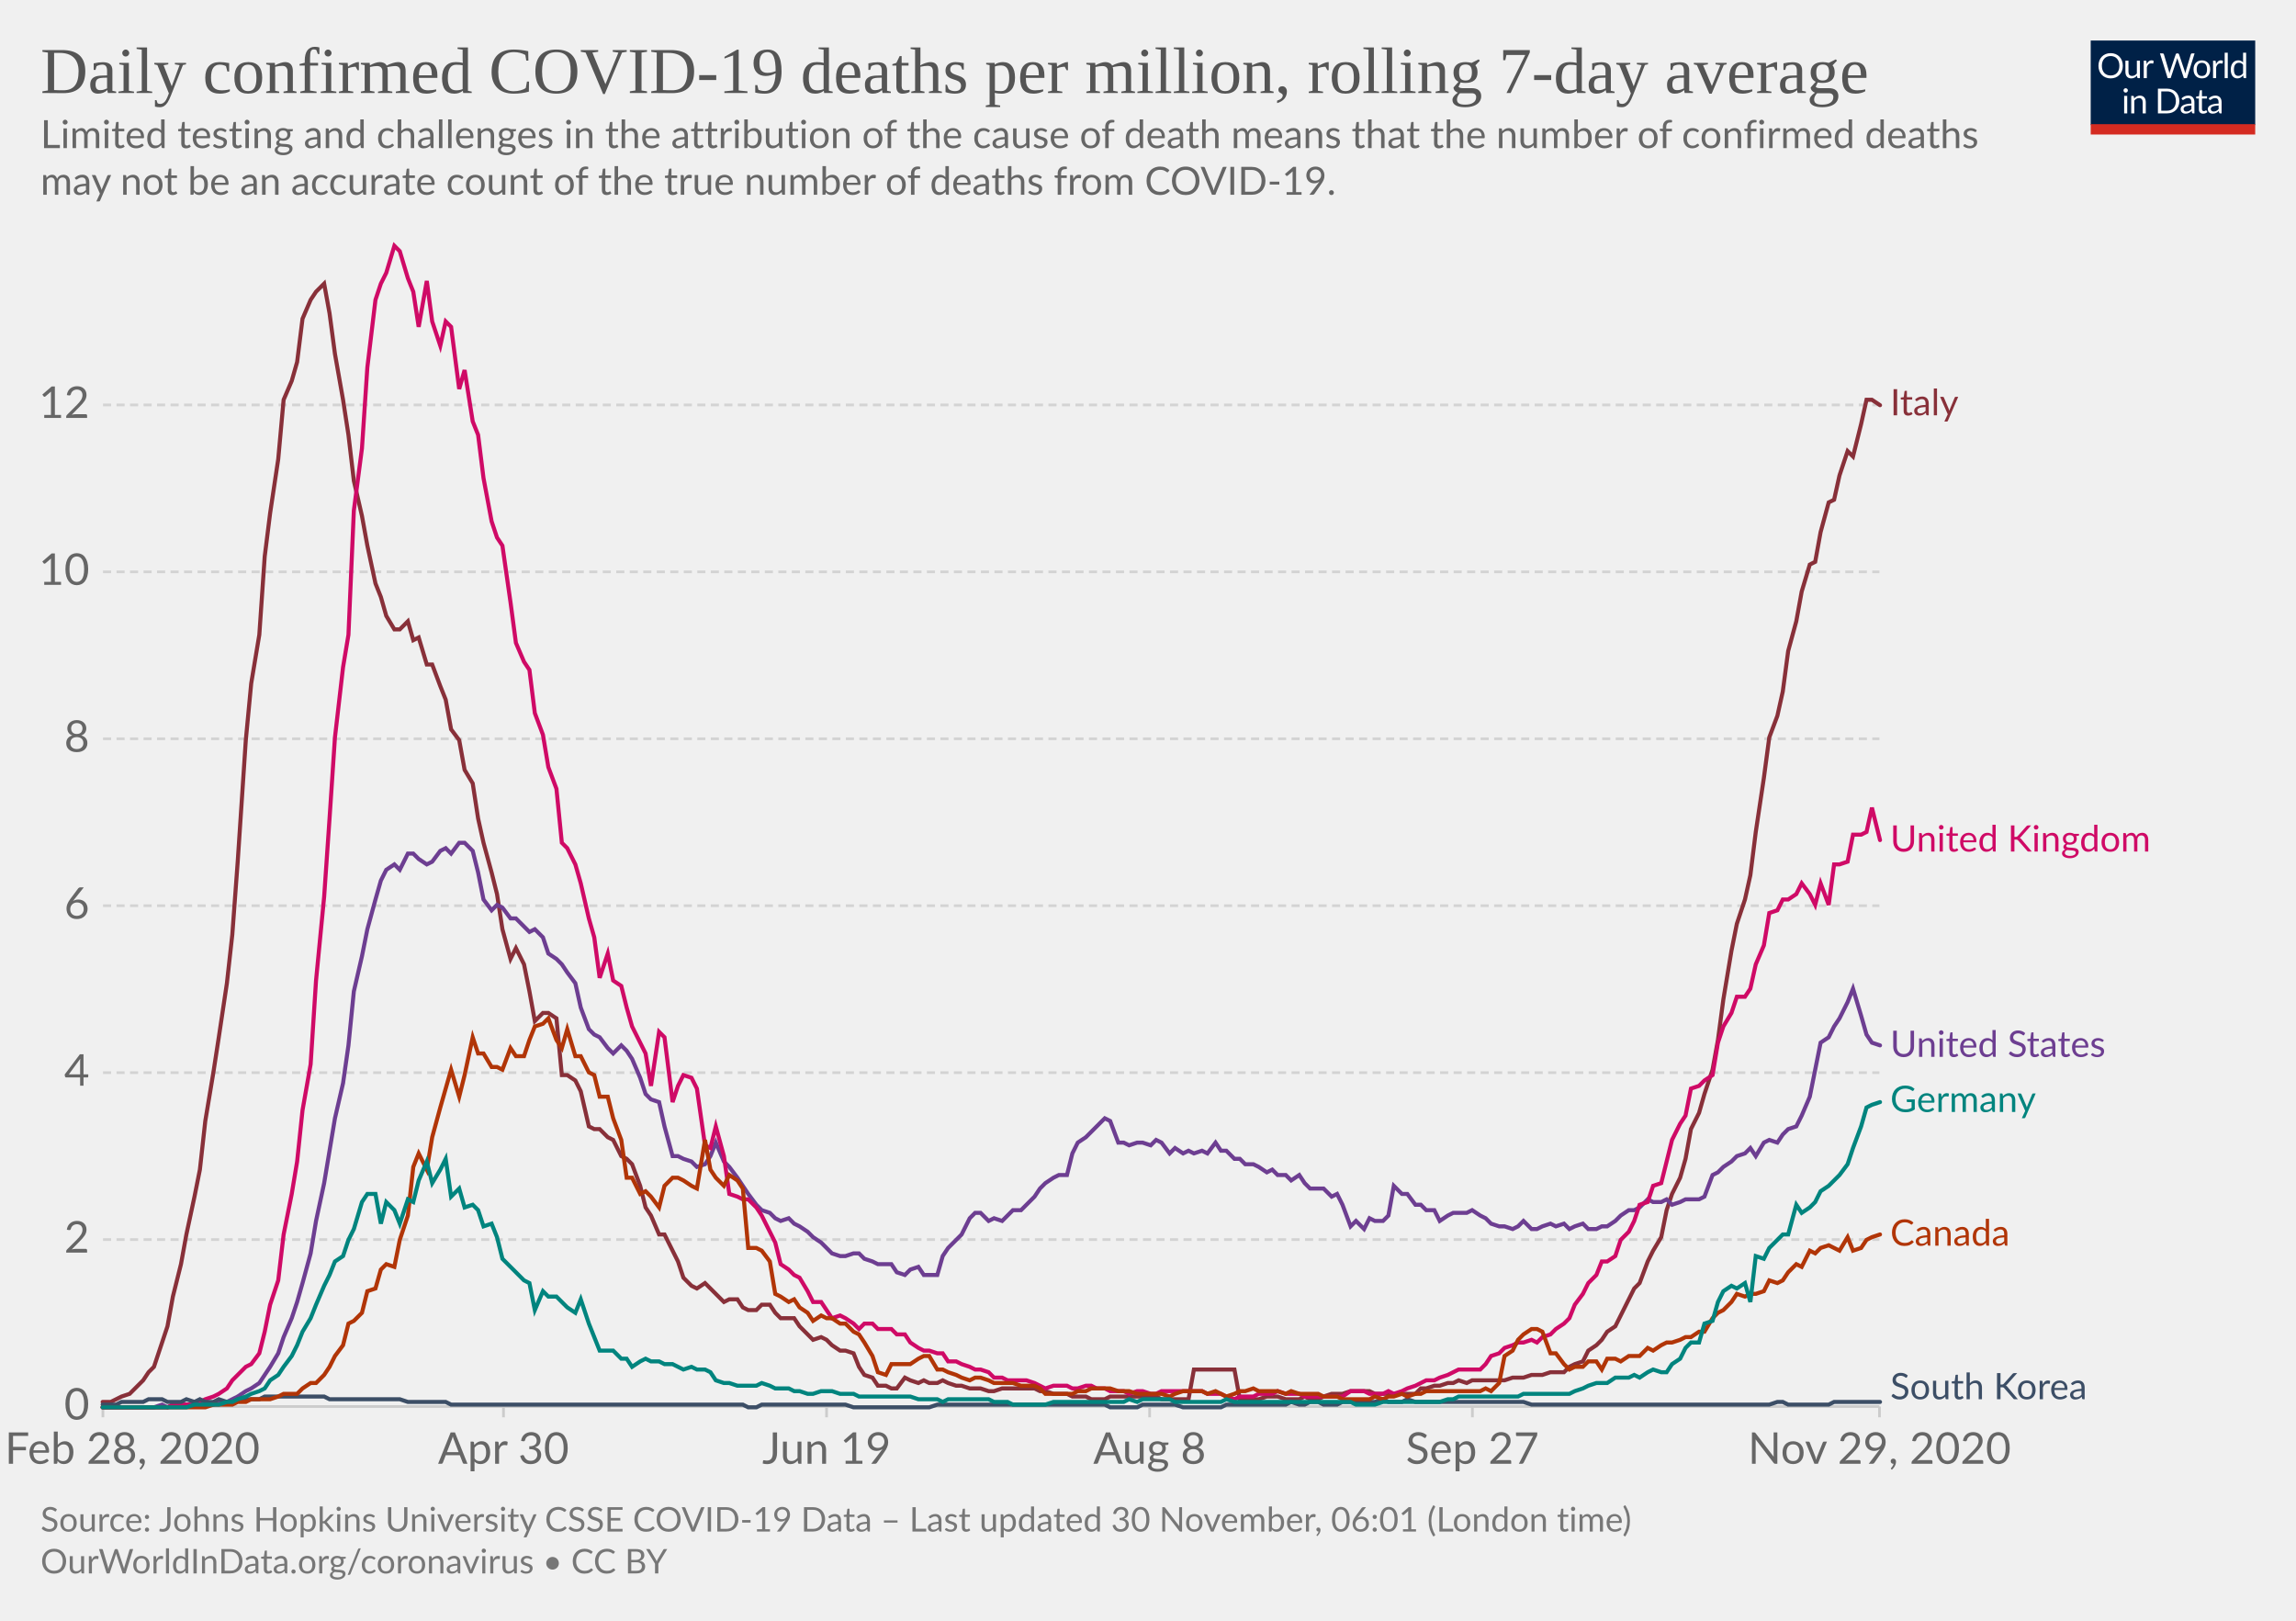
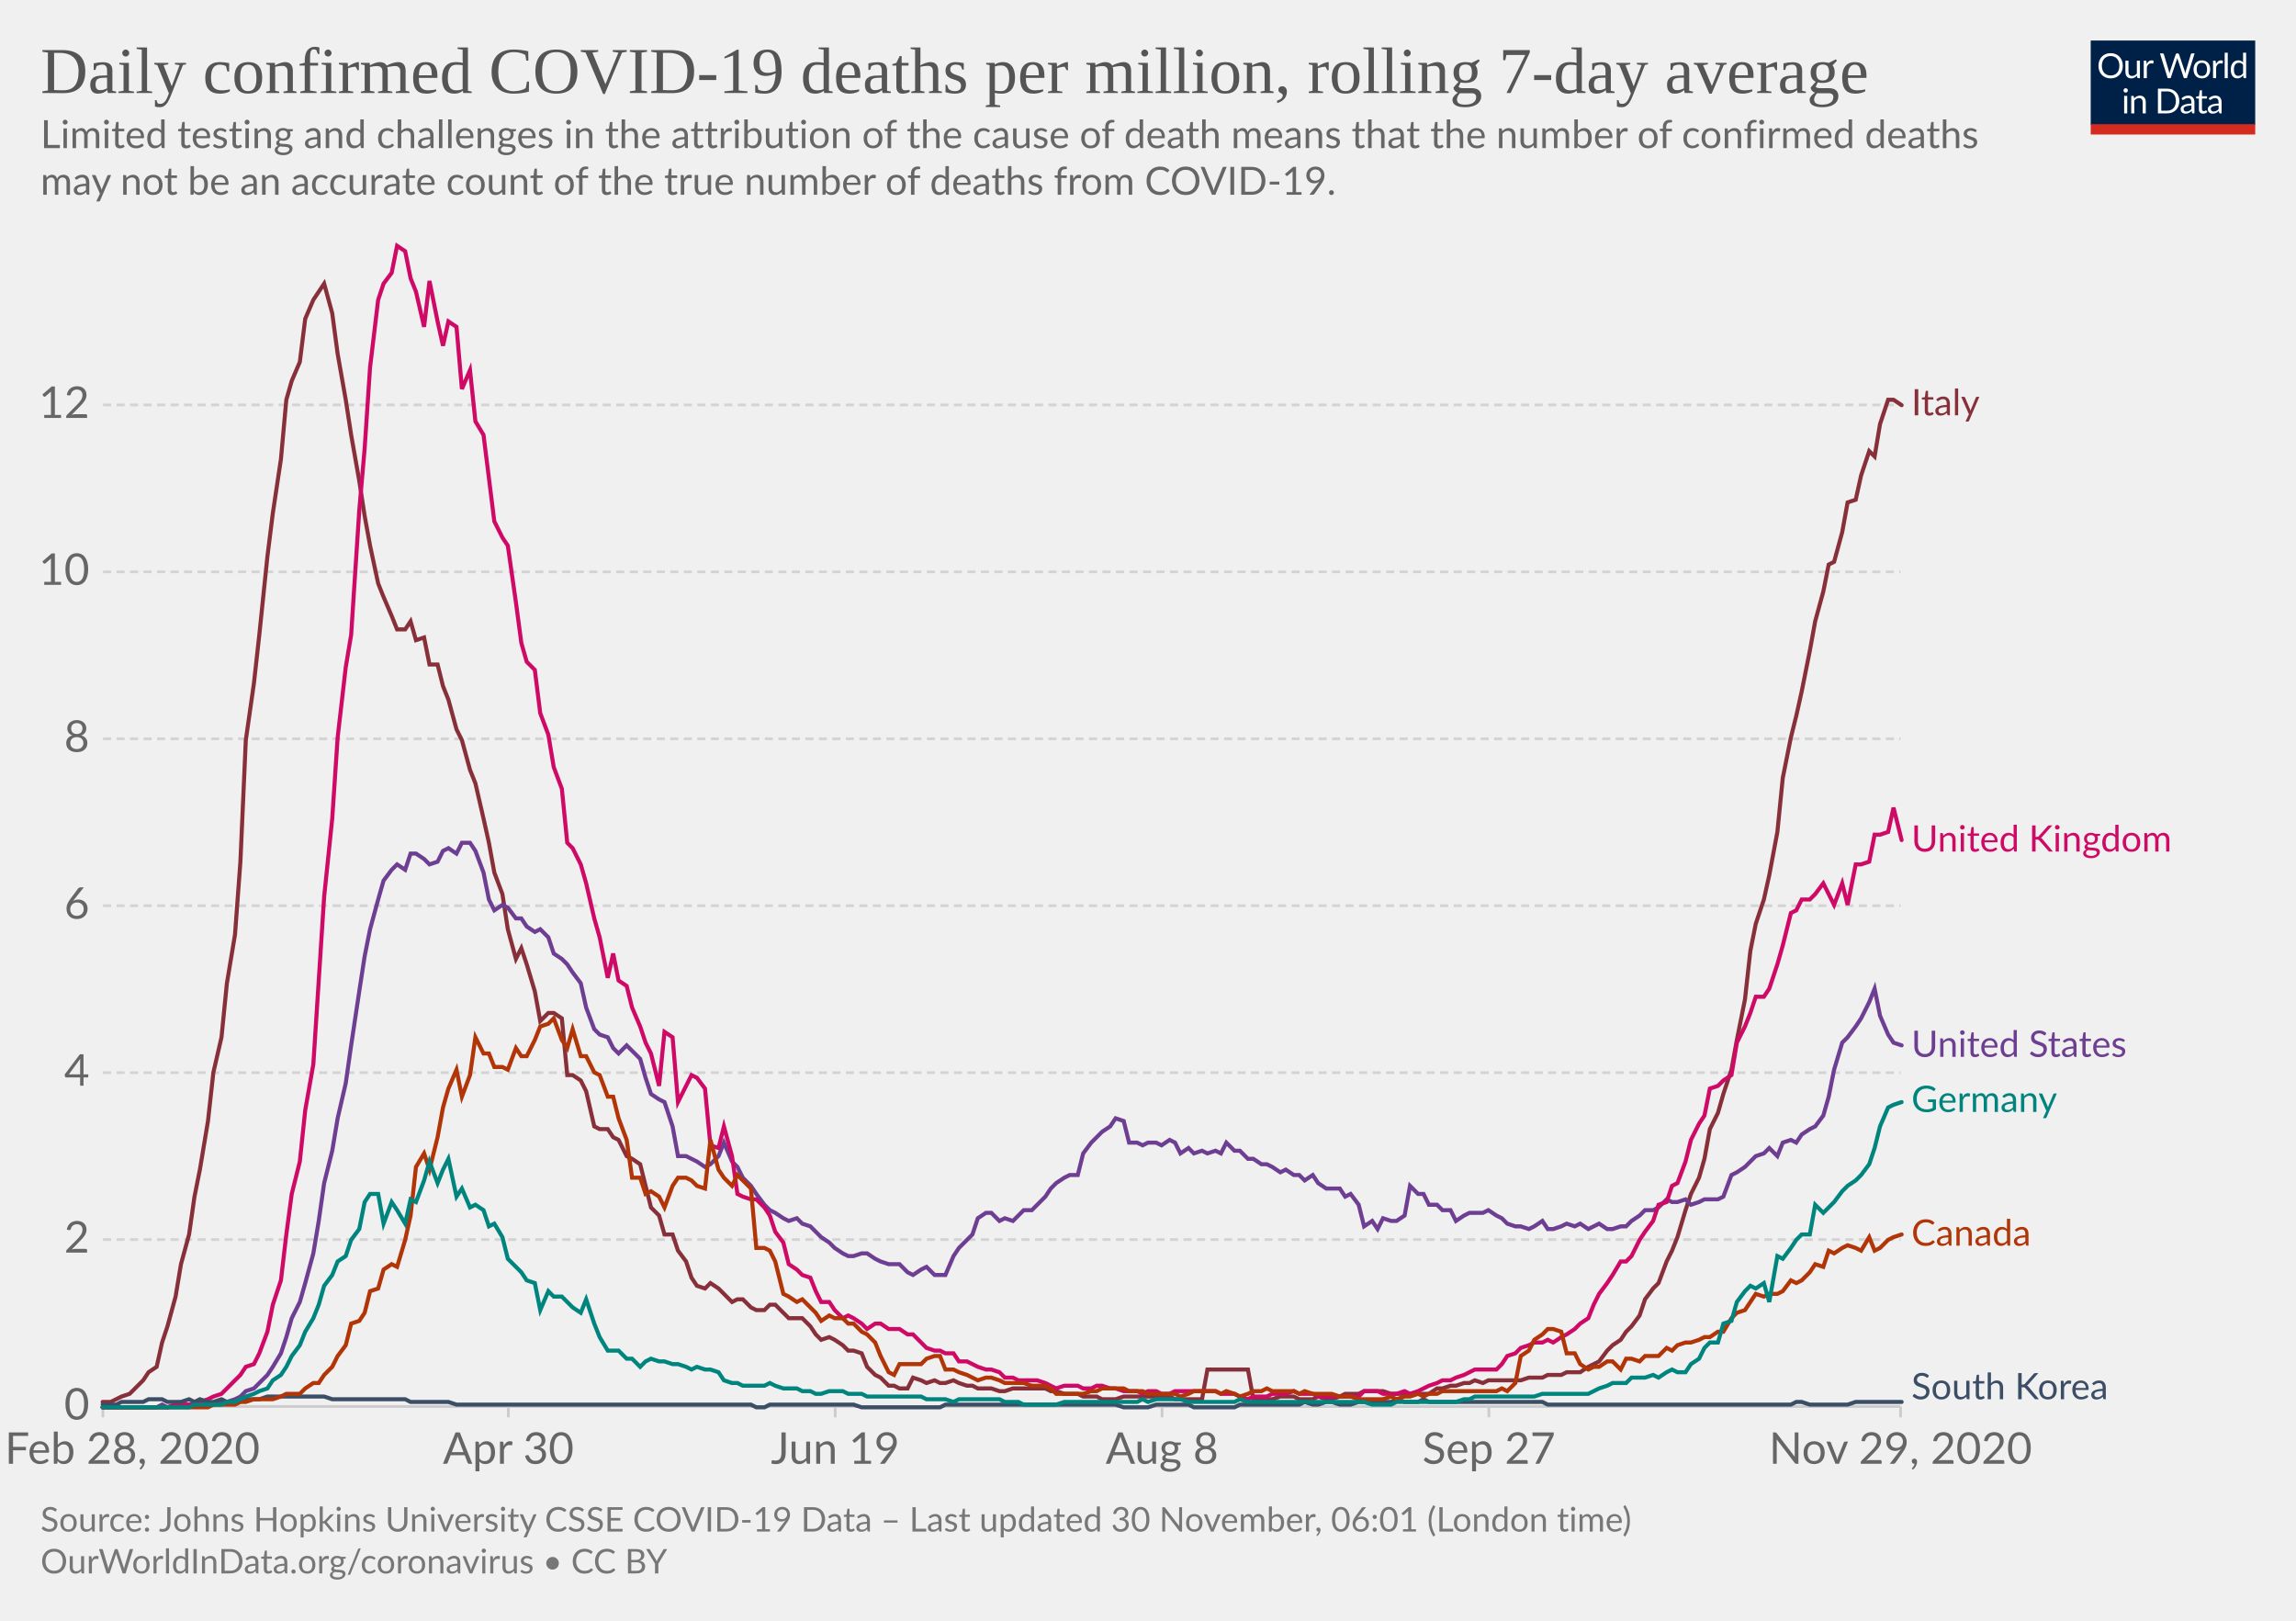
<svg xmlns="http://www.w3.org/2000/svg" version="1.1" style="background-color:#fff;-webkit-font-smoothing:antialiased" width="850" height="600" viewBox="0 0 850 600" font-family="Lato,'Helvetica Neue',Helvetica,Arial,sans-serif" font-size="18" text-rendering="optimizeLegibility">
  <g class="HeaderView">
    <g transform="matrix(.29 0 0 .29 774 15)">
      <svg width="210" height="120" viewBox="0 0 210 120" fill="none">
        <g clip-path="url(#clip0)">
          <path d="M0 0h210v107.89H0V0z" fill="#002147" />
          <path d="M40.98 32.25c0 2.36-.38 4.53-1.12 6.51a14.26 14.26 0 01-8.1 8.4c-1.9.78-4.02 1.17-6.34 1.17a16.6 16.6 0 01-6.33-1.17 14.31 14.31 0 01-8.08-8.4 18.29 18.29 0 01-1.12-6.51c0-2.36.38-4.53 1.12-6.5a14.32 14.32 0 018.07-8.44c1.92-.8 4.03-1.19 6.34-1.19 2.32 0 4.43.4 6.34 1.19 1.92.8 3.56 1.9 4.93 3.34a14.87 14.87 0 013.17 5.1 18.1 18.1 0 011.12 6.5zm-4.38 0c0-1.94-.26-3.68-.8-5.22a10.91 10.91 0 00-2.24-3.89 9.68 9.68 0 00-3.52-2.46 11.95 11.95 0 00-4.62-.86c-1.68 0-3.21.28-4.6.86a9.88 9.88 0 00-3.54 2.46 10.91 10.91 0 00-2.24 3.9c-.53 1.53-.8 3.27-.8 5.2 0 1.94.27 3.68.8 5.22a11.17 11.17 0 002.24 3.9 10.01 10.01 0 003.55 2.44c1.38.56 2.9.83 4.6.83 1.7 0 3.24-.27 4.61-.83a9.8 9.8 0 003.52-2.44 11.17 11.17 0 002.25-3.9c.53-1.54.8-3.28.8-5.21zm26.22-6.54V48H60.5c-.56 0-.9-.27-1.05-.81l-.31-2.4a12.45 12.45 0 01-3.26 2.6c-1.2.64-2.58.96-4.13.96-1.22 0-2.3-.2-3.24-.6a6.52 6.52 0 01-2.33-1.7 7.37 7.37 0 01-1.43-2.67c-.3-1.04-.46-2.2-.46-3.45V25.7h3.91v14.22c0 1.68.38 2.99 1.15 3.91.77.93 1.96 1.39 3.54 1.39 1.16 0 2.24-.27 3.23-.82a10.42 10.42 0 002.8-2.28V25.7h3.91zm8.61 4.47a9.94 9.94 0 012.6-3.56 5.64 5.64 0 013.76-1.3c.47 0 .92.05 1.34.15.44.1.83.27 1.17.49l-.3 2.92c-.09.37-.3.55-.66.55-.2 0-.5-.04-.9-.13a6.21 6.21 0 00-3.24.18c-.54.2-1.03.5-1.47.92-.42.4-.81.9-1.17 1.5-.33.58-.64 1.26-.92 2.02V48H67.7V25.71h2.25c.42 0 .72.08.88.25.16.16.27.44.33.83l.26 3.39zm61.16-13.7L122.75 48h-3.82l-7.99-24.05a21.95 21.95 0 01-.42-1.58 38.36 38.36 0 01-.44 1.58L102.05 48h-3.83L88.4 16.47h3.54c.38 0 .7.1.95.29.26.2.43.43.5.73l6.52 21.9c.1.4.2.83.28 1.28.1.46.2.94.29 1.46l.3-1.46c.12-.47.25-.9.38-1.27l7.41-21.91c.1-.25.26-.48.51-.69.27-.22.58-.33.95-.33h1.23c.38 0 .69.1.92.29.24.2.41.43.53.73l7.4 21.9a28.4 28.4 0 01.68 2.62 29.52 29.52 0 01.52-2.61l6.54-21.91c.07-.27.23-.5.48-.7.27-.21.58-.32.95-.32h3.32zm9.35 8.88c1.63 0 3.1.27 4.4.82a9.43 9.43 0 015.46 5.94c.5 1.4.74 2.98.74 4.73 0 1.76-.25 3.34-.74 4.75a9.43 9.43 0 01-5.46 5.92c-1.3.52-2.77.79-4.4.79-1.64 0-3.12-.27-4.44-.8a9.42 9.42 0 01-3.35-2.3c-.92-1-1.63-2.2-2.13-3.61-.49-1.41-.73-3-.73-4.75s.24-3.33.73-4.73c.5-1.43 1.2-2.64 2.13-3.63a9.4 9.4 0 013.35-2.31c1.32-.55 2.8-.82 4.44-.82zm0 19.89c2.2 0 3.84-.73 4.93-2.2 1.08-1.48 1.63-3.54 1.63-6.18 0-2.66-.55-4.72-1.63-6.2-1.09-1.49-2.73-2.23-4.93-2.23-1.12 0-2.09.2-2.93.57a5.7 5.7 0 00-2.06 1.65 7.5 7.5 0 00-1.24 2.67c-.26 1.04-.4 2.22-.4 3.54 0 2.64.55 4.7 1.64 6.18 1.1 1.47 2.76 2.2 4.99 2.2zm17.97-15.07a9.94 9.94 0 012.6-3.56 5.64 5.64 0 013.76-1.3c.47 0 .91.05 1.34.15.44.1.83.27 1.16.49l-.28 2.92c-.09.37-.31.55-.66.55-.2 0-.5-.04-.9-.13a6.2 6.2 0 00-3.24.18c-.54.2-1.03.5-1.47.92-.43.4-.82.9-1.17 1.5a13.1 13.1 0 00-.92 2.02V48h-3.94V25.71h2.24c.43 0 .72.08.88.25.17.16.28.44.33.83l.27 3.39zm15.04-14.59V48h-3.92V15.6h3.92zm19.55 15.43a6.22 6.22 0 00-2.38-2.05 6.7 6.7 0 00-2.86-.6c-2.07 0-3.66.75-4.77 2.23-1.12 1.48-1.68 3.6-1.68 6.33 0 1.46.13 2.7.38 3.74a7.29 7.29 0 001.1 2.56 4.35 4.35 0 001.78 1.45c.7.3 1.5.46 2.4.46 1.29 0 2.41-.3 3.36-.88a9.6 9.6 0 002.67-2.49V31.02zm3.91-15.43V48h-2.33c-.56 0-.9-.27-1.06-.81l-.35-2.71a12.13 12.13 0 01-3.25 2.77 8.28 8.28 0 01-4.23 1.06 7.31 7.31 0 01-6.14-2.9c-.73-.96-1.3-2.15-1.69-3.57a18.35 18.35 0 01.07-9.48 11.29 11.29 0 011.89-3.7 8.7 8.7 0 017.06-3.34 7.96 7.96 0 016.12 2.62V15.59h3.91zM46.61 70.71V93H42.7V70.71h3.91zm.84-7c0 .39-.08.75-.24 1.09a2.81 2.81 0 01-1.52 1.47 2.67 2.67 0 01-2.16 0 2.9 2.9 0 01-1.45-1.47 2.67 2.67 0 010-2.16c.15-.35.35-.65.6-.9.25-.27.53-.47.85-.62a2.67 2.67 0 012.16 0c.35.15.65.35.9.62.27.25.47.55.62.9.16.34.24.7.24 1.08zm7.97 10.24c.49-.54 1-1.04 1.54-1.48a9.85 9.85 0 013.66-1.84 8.96 8.96 0 015.43.35c.94.4 1.72.97 2.33 1.71a7.36 7.36 0 011.43 2.67c.32 1.04.49 2.19.49 3.45V93h-3.94V78.81c0-1.69-.4-3-1.17-3.92-.76-.93-1.93-1.4-3.5-1.4a6.6 6.6 0 00-3.25.83c-1 .56-1.92 1.31-2.77 2.27V93h-3.94V70.71h2.35c.56 0 .9.28 1.04.82l.3 2.42zm57.7 3.3c0 2.36-.37 4.5-1.11 6.44a14.3 14.3 0 01-3.17 4.98 14.1 14.1 0 01-4.93 3.2c-1.9.76-4.02 1.13-6.33 1.13H85.8V61.47h11.77c2.31 0 4.42.39 6.33 1.15a13.8 13.8 0 018.1 8.18 17.75 17.75 0 011.12 6.45zm-4.37 0c0-1.94-.26-3.67-.8-5.2a10.94 10.94 0 00-2.23-3.87 9.57 9.57 0 00-3.53-2.42 12.23 12.23 0 00-4.61-.83h-7.5v24.62h7.5c1.7 0 3.24-.28 4.61-.84a9.7 9.7 0 003.53-2.4 10.94 10.94 0 002.24-3.87c.53-1.53.8-3.26.8-5.2zm19.8 5.72c-1.8.06-3.34.2-4.62.44-1.26.22-2.3.51-3.1.88-.8.36-1.37.8-1.74 1.3-.35.5-.53 1.05-.53 1.67 0 .58.1 1.1.3 1.52a3 3 0 00.76 1.05c.34.27.73.46 1.17.6.45.11.94.17 1.45.17a7.28 7.28 0 003.5-.81 11.95 11.95 0 002.82-2.2v-4.62zm-12.65-9.11a12.73 12.73 0 013.98-2.66c1.43-.59 3-.88 4.73-.88 1.25 0 2.36.2 3.33.61a6.81 6.81 0 013.94 4.38c.33 1.04.5 2.19.5 3.43V93h-1.74a1.8 1.8 0 01-.88-.18c-.2-.13-.36-.38-.48-.74l-.44-2.12c-.59.55-1.16 1.03-1.72 1.46a9.48 9.48 0 01-3.74 1.7c-.69.15-1.46.23-2.3.23-.87 0-1.69-.12-2.45-.35a5.34 5.34 0 01-3.34-2.93 6.64 6.64 0 01-.49-2.64c0-.88.25-1.72.73-2.53a6.33 6.33 0 012.35-2.17c1.09-.63 2.5-1.15 4.25-1.54 1.75-.41 3.89-.65 6.42-.7v-1.75c0-1.73-.37-3.03-1.12-3.91-.75-.9-1.84-1.34-3.28-1.34-.97 0-1.78.12-2.44.37-.64.23-1.2.5-1.7.81l-1.23.82c-.33.23-.67.35-1 .35-.27 0-.5-.07-.69-.2a2.1 2.1 0 01-.48-.53l-.7-1.25zm27.67 19.5c-1.76 0-3.12-.5-4.07-1.48-.94-.98-1.41-2.4-1.41-4.25V74h-2.68a.9.9 0 01-.6-.2c-.16-.14-.24-.36-.24-.66v-1.56l3.65-.46.9-6.89a.9.9 0 01.29-.52.88.88 0 01.62-.22H142v7.67h6.44V74H142v13.38c0 .94.22 1.63.68 2.09.45.45 1.04.68 1.76.68a3.21 3.21 0 001.85-.53l.55-.35c.16-.12.3-.18.41-.18.2 0 .4.13.55.38l1.15 1.87a7.45 7.45 0 01-2.44 1.5c-.96.35-1.94.52-2.95.52zm19.68-10.4c-1.8.07-3.34.21-4.62.45-1.26.22-2.3.51-3.1.88-.8.36-1.37.8-1.74 1.3-.35.5-.53 1.05-.53 1.67 0 .58.1 1.1.3 1.52.18.42.44.77.76 1.05.34.27.73.46 1.17.6.45.11.94.17 1.45.17a7.3 7.3 0 003.5-.81 12.04 12.04 0 002.82-2.2v-4.62zm-12.65-9.1a12.72 12.72 0 013.99-2.66c1.42-.59 3-.88 4.72-.88 1.25 0 2.36.2 3.33.61a6.81 6.81 0 013.94 4.38c.33 1.04.5 2.19.5 3.43V93h-1.74a1.8 1.8 0 01-.88-.18c-.2-.13-.36-.38-.48-.74l-.44-2.12c-.59.55-1.16 1.03-1.72 1.46a9.48 9.48 0 01-3.74 1.7c-.69.15-1.46.23-2.3.23-.87 0-1.69-.12-2.45-.35a5.33 5.33 0 01-3.34-2.93 6.62 6.62 0 01-.49-2.64c0-.88.25-1.72.73-2.53a6.33 6.33 0 012.35-2.17c1.09-.63 2.5-1.15 4.25-1.54a31.2 31.2 0 016.42-.7v-1.75c0-1.73-.37-3.03-1.12-3.91-.75-.9-1.84-1.34-3.28-1.34-.97 0-1.78.12-2.44.37-.64.23-1.2.5-1.7.81-.46.3-.87.57-1.22.82-.34.23-.68.35-1.02.35-.26 0-.49-.07-.68-.2a1.88 1.88 0 01-.48-.53l-.7-1.25z" fill="#fff" />
          <path fill="#D42B21" d="M0 106.79h210V120H0z" />
        </g>
        <defs>
          <clipPath id="clip0">
            <path fill="#fff" d="M0 0h210v120H0z" />
          </clipPath>
        </defs>
      </svg>
    </g>
    <a href="https://ourworldindata.org/grapher/daily-covid-deaths-per-million-7-day-average?time=2020-02-28..latest" target="_blank" rel="noopener" font-family="&quot;Playfair Display&quot;,Georgia,&quot;Times New Roman&quot;,serif">
      <text font-size="24.3" x="15" y="34.4" fill="#555">
        <tspan x="15" y="34.44">Daily confirmed COVID-19 deaths per million, rolling 7-day average</tspan>
      </text>
    </a>
    <text font-size="14.4" x="15" y="54.8" fill="#666">
      <tspan x="15" y="54.82">Limited testing and challenges in the attribution of the cause of death means that the number of confirmed deaths</tspan>
      <tspan x="15" y="72.1">may not be an accurate count of the true number of deaths from COVID-19.</tspan>
    </text>
  </g>
  <g class="LineChart">
    <defs>
      <clipPath id="a">
        <path d="M28.14 0h830v901.2h-830z" />
      </clipPath>
    </defs>
    <g class="DualAxisView">
      <g class="HorizontalAxis">
-         <path stroke="#ccc" d="M38.1 520.7v4M186.4 520.7v4M306 520.7v4M425.6 520.7v4M545.1 520.7v4M695.8 520.7v4" />
+         <path stroke="#ccc" d="M38.1 520.7v4M188.2 520.7v4M309.2 520.7v4M430.2 520.7v4M551.2 520.7v4M703.6 520.7v4" />
        <text x="49" y="541.9" fill="#666" text-anchor="middle" font-size="16.2">Feb 28, 2020</text>
-         <text x="186.4" y="541.9" fill="#666" text-anchor="middle" font-size="16.2">Apr 30</text>
-         <text x="306" y="541.9" fill="#666" text-anchor="middle" font-size="16.2">Jun 19</text>
-         <text x="425.6" y="541.9" fill="#666" text-anchor="middle" font-size="16.2">Aug 8</text>
-         <text x="545.1" y="541.9" fill="#666" text-anchor="middle" font-size="16.2">Sep 27</text>
-         <text x="695.8" y="541.9" fill="#666" text-anchor="middle" font-size="16.2">Nov 29, 2020</text>
+         <text x="188.2" y="541.9" fill="#666" text-anchor="middle" font-size="16.2">Apr 30</text>
+         <text x="309.2" y="541.9" fill="#666" text-anchor="middle" font-size="16.2">Jun 19</text>
+         <text x="430.2" y="541.9" fill="#666" text-anchor="middle" font-size="16.2">Aug 8</text>
+         <text x="551.2" y="541.9" fill="#666" text-anchor="middle" font-size="16.2">Sep 27</text>
+         <text x="703.6" y="541.9" fill="#666" text-anchor="middle" font-size="16.2">Nov 29, 2020</text>
      </g>
      <g class="VerticalAxis" fill="#666" dominant-baseline="middle" text-anchor="end" font-size="16.2">
        <text x="33.14" y="520.7">0</text>
        <text x="33.14" y="458.9">2</text>
        <text x="33.14" y="397.1">4</text>
        <text x="33.14" y="335.3">6</text>
        <text x="33.14" y="273.5">8</text>
        <text x="33.14" y="211.7">10</text>
        <text x="33.14" y="149.9">12</text>
      </g>
      <g class="AxisGridLines horizontalLines">
-         <path stroke="#ccc" d="M38.14 520.7h657.64" />
-         <path stroke="#d3d3d3" stroke-dasharray="3,2" d="M38.14 458.9h657.64M38.14 397.1h657.64M38.14 335.3h657.64M38.14 273.5h657.64M38.14 211.7h657.64M38.14 149.9h657.64" />
+         <path stroke="#ccc" d="M38.14 520.7h665.47" />
+         <path stroke="#d3d3d3" stroke-dasharray="3,2" d="M38.14 458.9h665.47M38.14 397.1h665.47M38.14 335.3h665.47M38.14 273.5h665.47M38.14 211.7h665.47M38.14 149.9h665.47" />
      </g>
    </g>
    <g clip-path="url(#a)">
      <g class="LineLabels" cursor="pointer">
        <g class="legendMark">
-           <text font-size="13.5" x="699.8" y="153.8" fill="#883039">
-             <tspan x="699.78" y="153.75">Italy</tspan>
+           <text font-size="13.5" x="707.6" y="153.8" fill="#883039">
+             <tspan x="707.61" y="153.75">Italy</tspan>
          </text>
        </g>
        <g class="legendMark">
-           <text font-size="13.5" x="699.8" y="315.3" fill="#CF0A66">
-             <tspan x="699.78" y="315.25">United Kingdom</tspan>
+           <text font-size="13.5" x="707.6" y="315.3" fill="#CF0A66">
+             <tspan x="707.61" y="315.25">United Kingdom</tspan>
          </text>
        </g>
        <g class="legendMark">
-           <text font-size="13.5" x="699.8" y="391.3" fill="#6D3E91">
-             <tspan x="699.78" y="391.25">United States</tspan>
+           <text font-size="13.5" x="707.6" y="391.3" fill="#6D3E91">
+             <tspan x="707.61" y="391.25">United States</tspan>
          </text>
        </g>
        <g class="legendMark">
-           <text font-size="13.5" x="699.8" y="411.7" fill="#00847E">
-             <tspan x="699.78" y="411.65">Germany</tspan>
+           <text font-size="13.5" x="707.6" y="411.7" fill="#00847E">
+             <tspan x="707.61" y="411.65">Germany</tspan>
          </text>
        </g>
        <g class="legendMark">
-           <text font-size="13.5" x="699.8" y="461.2" fill="#B13507">
-             <tspan x="699.78" y="461.15">Canada</tspan>
+           <text font-size="13.5" x="707.6" y="461.2" fill="#B13507">
+             <tspan x="707.61" y="461.15">Canada</tspan>
          </text>
        </g>
        <g class="legendMark">
-           <text font-size="13.5" x="699.8" y="518" fill="#3C4E66">
-             <tspan x="699.78" y="518">South Korea</tspan>
+           <text font-size="13.5" x="707.6" y="518" fill="#3C4E66">
+             <tspan x="707.61" y="518">South Korea</tspan>
          </text>
        </g>
      </g>
      <g class="Lines">
        <g class="key-Italy_0">
-           <path stroke="#883039" stroke-linecap="round" d="M38 519h3l2-1 2-1 3-1 2-2 3-3 2-3 2-2 3-9 2-6 2-11 3-12 2-11 3-14 2-10 2-18 3-18 2-13 3-20 2-18 2-27 3-45 2-21 3-18 2-29 2-16 3-20 2-22 3-7 2-7 2-16 3-7 2-3 3-3 2 11 2 15 3 17 2 13 2 17 3 13 2 11 3 14 2 5 2 7 3 5h2l3-3 2 7 2-1 3 10h2l3 8 2 5 2 11 3 4 2 11 3 5 2 13 2 9 3 11 2 8 2 13 3 11 2-4 3 6 2 10 2 11 3-3h2l3 2 2 21h2l3 2 2 4 3 13 2 1h2l3 3 2 1 3 6 2 1 2 2 3 8 2 8 2 3 3 7h2l3 6 2 4 2 6 3 3 2 1 3-2 2 2 2 2 3 3 2-1h3l2 3 2 1h3l2-2h3l2 3 2 2h5l2 3 3 3 2 2 3-1 2 1 2 2 3 2h2l3 1 2 5 2 3 3 1 2 3h3l2 1h2l3-4 2 1 3 1 2-1 2 1h3l2-1 2 1 3 1h2l3 1h4l3 1h2l3-1h12l2 1h2l3 1h5l2 1h5l2 1h5l2-1h17l2 1h10l2-11h15l2 11h7l3-1h4l3 1h5l2-1 2 1h3l2-1 3-1h4l3-1h7l2 1h15l2-2h2l3-1h2l3-1h2l2-1 3 1 2-1h12l3-1h4l3-1h4l3-1h5l2-2 2-1 3-1 2-4 3-2 2-2 2-3 3-2 2-4 3-6 2-4 2-2 3-8 2-4 3-5 2-10 2-6 3-6 2-7 2-11 3-6 2-7 3-9 2-11 2-15 3-18 2-10 3-9 2-9 2-16 3-20 2-15 3-8 2-9 2-15 3-11 2-11 3-10 2-1 2-11 3-11 2-1 2-9 3-9 2 2 3-12 2-9h2l3 2" fill="none" stroke-width="1.5" />
+           <path stroke="#883039" stroke-linecap="round" d="M38 519h3l2-1 2-1 3-1 2-2 3-3 2-3 3-2 2-9 2-6 3-11 2-12 3-11 2-14 2-10 3-18 2-18 3-13 2-20 3-18 2-27 2-45 3-21 2-18 3-29 2-16 3-20 2-22 2-7 3-7 2-16 3-7 2-3 2-3 3 11 2 15 3 17 2 13 3 17 2 13 2 11 3 14 2 5 3 7 2 5h3l2-3 2 7 3-1 2 10h3l2 8 2 5 3 11 2 4 3 11 2 5 3 13 2 9 2 11 3 8 2 13 3 11 2-4 2 6 3 10 2 11 3-3h2l3 2 2 21h2l3 2 2 4 3 13 2 1h3l2 3 2 1 3 6 2 1 3 2 2 8 2 8 3 3 2 7h3l2 6 3 4 2 6 2 3 3 1 2-2 3 2 2 2 3 3 2-1h2l3 3 2 1h3l2-2h2l3 3 2 2h5l3 3 2 3 2 2 3-1 2 1 3 2 2 2h2l3 1 2 5 3 3 2 1 3 3h2l2 1h3l2-4 3 1 2 1 3-1 2 1h2l3-1 2 1 3 1h2l2 1h5l3 1h2l3-1h12l2 1h2l3 1h5l2 1h5l2 1h5l3-1h17l2 1h10l2-11h15l2 11h7l3-1h5l2 1h5l2-1 3 1h2l3-1 2-1h5l2-1h7l3 1h14l3-2h2l3-1h2l3-1h2l2-1 3 1 2-1h12l3-1h5l2-1h5l2-1h5l3-2 2-1 2-1 3-4 2-2 3-2 2-3 2-2 3-4 2-6 3-4 2-2 3-8 2-4 2-5 3-10 2-6 3-6 2-7 2-11 3-6 2-7 3-9 2-11 3-15 2-18 2-10 3-9 2-9 3-16 2-20 3-15 2-8 2-9 3-15 2-11 3-11 2-10 2-1 3-11 2-11 3-1 2-9 3-9 2 2 2-12 3-9h2l3 2" fill="none" stroke-width="1.5" />
        </g>
        <g class="key-United-States_0">
-           <path stroke="#6D3E91" stroke-linecap="round" d="M38 521h19l3-1 2 1 2-1h15l2-1h3l2-1 2-1 3-2 2-1 3-2 2-3 2-3 3-5 2-6 3-7 2-6 2-7 3-11 2-12 3-14 2-12 2-12 3-13 2-14 2-20 3-13 2-10 3-11 2-7 2-4 3-2 2 2 3-6h2l2 2 3 2 2-1 3-4 2-1 2 2 3-4h2l3 3 2 8 2 10 3 4 2-2 2 1 3 4h2l3 3 2 2 2-1 3 3 2 6 3 2 2 2 2 3 3 4 2 9 3 8 2 2 2 1 3 4 2 2 3-3 2 2 2 3 3 7 2 6 2 2 3 1 2 9 3 11h2l2 1 3 1 2 2 3-1 2-3 2-5 3 7 2 2 3 4 2 3 2 3 3 4 2 2 3 1 2 2 2 1 3-1 2 2 2 1 3 2 2 2 3 2 2 2 2 2 3 1h2l3-1h2l2 2 3 1 2 1h5l2 3 3 1 2-2 3-1 2 3h5l2-7 2-3 3-3 2-2 3-6 2-2h2l3 3 2-1 3 1 2-2 2-2h3l2-2 3-3 2-3 2-2 3-2 2-1h3l2-8 2-4 3-2 2-2 2-2 3-3 2 1 3 8h2l2 1 3-1h2l3 1 2-2 2 1 3 4 2-2 3 2 2-1 2 1 3-1 2 1 3-4 2 3h2l3 3h2l2 2h3l2 1 3 2 2-1 2 2h3l2 2 3-2 2 3 2 2h5l3 3 2-1 2 4 3 8 2-2 3 3 2-4 2 1h3l2-2 2-11 3 3h2l3 4h2l2 2h3l2 4 3-2 2-1h5l2-1 3 2 2 1 2 2 3 1h2l3 1 2-1 2-2 3 3h2l2-1 3-1 2 1 3-1 2 2 2-1 3-1 2 2h3l2-1h2l3-2 2-2 3-2h2l2-1 3-3 2 1h3l2-1 2 2 3-1 2-1h5l2-1 3-8 2-1 2-2 3-2 2-2 3-1 2-2 2 3 3-5 2-1 3 1 2-3 2-2 3-1 2-4 3-7 2-10 2-10 3-2 2-4 2-3 3-6 2-5 3 10 2 7 2 3 3 1" fill="none" stroke-width="1.5" />
+           <path stroke="#6D3E91" stroke-linecap="round" d="M38 521h20l2-1 2 1 3-1h14l3-1h2l3-1 2-1 2-2 3-1 2-2 3-3 2-3 3-5 2-6 2-7 3-6 2-7 3-11 2-12 2-14 3-12 2-12 3-13 2-14 3-20 2-13 2-10 3-11 2-7 3-4 2-2 3 2 2-6h2l3 2 2 2 3-1 2-4 2-1 3 2 2-4h3l2 3 3 8 2 10 2 4 3-2 2 1 3 4h2l2 3 3 2 2-1 3 3 2 6 3 2 2 2 2 3 3 4 2 9 3 8 2 2 3 1 2 4 2 2 3-3 2 2 3 3 2 7 2 6 3 2 2 1 3 9 2 11h3l2 1 2 1 3 2 2-1 3-3 2-5 3 7 2 2 2 4 3 3 2 3 3 4 2 2 2 1 3 2 2 1 3-1 2 2 3 1 2 2 2 2 3 2 2 2 3 2 2 1h2l3-1h2l3 2 2 1 3 1h4l3 3 2 1 3-2 2-1 3 3h4l3-7 2-3 3-3 2-2 2-6 3-2h2l3 3 2-1 3 1 2-2 2-2h3l2-2 3-3 2-3 2-2 3-2 2-1h3l2-8 3-4 2-2 2-2 3-2 2-3 3 1 2 8h3l2 1 2-1h3l2 1 3-2 2 1 2 4 3-2 2 2 3-1 2 1 3-1 2 1 2-4 3 3h2l3 3h2l3 2h2l2 1 3 2 2-1 3 2h2l2 2 3-2 2 3 3 2h5l2 3 2-1 3 4 2 8 3-2 2 3 2-4 3 1h2l3-2 2-11 3 3h2l2 4h3l2 2h3l2 4 3-2 2-1h5l2-1 3 2 2 1 2 2 3 1h2l3 1 2-1 3-2 2 3h2l3-1 2-1 3 1 2-1 3 2 2-1 2-1 3 2h2l3-1h2l2-2 3-2 2-2h3l2-1 3-3 2 1h2l3-1 2 2 3-1 2-1h5l2-1 3-8 2-1 3-2 2-2 2-2 3-1 2-2 3 3 2-5 3-1 2 1 2-3 3-2 2-1 3-4 2-7 2-10 3-10 2-2 3-4 2-3 3-6 2-5 2 10 3 7 2 3 3 1" fill="none" stroke-width="1.5" />
        </g>
        <g class="key-United-Kingdom_0">
-           <path stroke="#CF0A66" stroke-linecap="round" d="M38 521h24l2-1h8l2-1 2-1 3-1 2-1 3-2 2-3 2-2 3-3 2-1 3-4 2-8 2-10 3-9 2-17 3-15 2-12 2-19 3-17 2-31 3-31 2-29 2-30 3-26 2-12 2-46 3-23 2-30 3-25 2-6 2-4 3-10 2 2 3 10 2 5 2 13 3-17 2 15 3 9 2-9 2 2 3 23 2-7 3 19 2 5 2 16 3 16 2 6 2 3 3 21 2 15 3 7 2 3 2 16 3 8 2 12 3 8 2 20 2 2 3 6 2 7 3 13 2 7 2 15 3-9 2 10 3 2 2 8 2 7 3 6 2 4 2 12 3-20 2 2 3 24 2-6 2-4 3 1 2 4 3 21 2 1 2-8 3 11 2 14 3 1 2 1h2l3 3 2 3 3 6 2 4 2 8 3 2 2 2 2 1 3 5 2 4h3l2 3 2 3 3-1 2 1 3 2 2 2 2-2h3l2 2h5l2 2h3l2 3 3 2 2 1h2l3 1h2l2 3h3l2 1 3 1 2 1h2l3 1 2 2h3l2 1h7l3 1 2 1 2 1 3-1h5l2 1h2l3-1h2l2 1h3l2 1h5l2 1 3-1h2l3 1h2l2-1h15l2 1h5l2 1 3 1 2-1h5l2-1h5l2-1 3 1h5l2 1h14l3-2h5l2 1h5l2-1 2 1 3-1 2-1 3-1 2-1 2-1h3l2-1 3-1 2-1 2-1h8l2-2 2-3 3-1 2-2 3-1 2-1h2l3-1 2 1 2-2 3-1 2-2 3-2 2-2 2-5 3-4 2-4 3-3 2-5h2l3-2 2-6 3-3 2-4 2-6 3-1 2-6 3-1 2-8 2-8 3-6 2-3 2-10 3-1 2-2 3-2 2-12 2-6 3-5 2-6h3l2-3 2-9 3-7 2-12 3-1 2-4h2l3-2 2-4 3 4 2 4 2-8 3 8 2-15h2l3-1 2-10h3l2-1 2-9 3 12" fill="none" stroke-width="1.5" />
+           <path stroke="#CF0A66" stroke-linecap="round" d="M38 521h24l3-1h7l2-1 3-1 2-1 3-1 2-2 3-3 2-2 2-3 3-1 2-4 3-8 2-10 3-9 2-17 2-15 3-12 2-19 3-17 2-31 2-31 3-29 2-30 3-26 2-12 3-46 2-23 2-30 3-25 2-6 3-4 2-10 3 2 2 10 2 5 3 13 2-17 3 15 2 9 2-9 3 2 2 23 3-7 2 19 3 5 2 16 2 16 3 6 2 3 3 21 2 15 2 7 3 3 2 16 3 8 2 12 3 8 2 20 2 2 3 6 2 7 3 13 2 7 3 15 2-9 2 10 3 2 2 8 3 7 2 6 2 4 3 12 2-20 3 2 2 24 3-6 2-4 2 1 3 4 2 21 3 1 2-8 3 11 2 14 2 1 3 1h2l3 3 2 3 2 6 3 4 2 8 3 2 2 2 3 1 2 5 2 4h3l2 3 3 3 2-1 2 1 3 2 2 2 3-2h2l3 2h4l3 2h2l3 3 2 2 3 1h2l2 1h3l2 3h3l2 1 2 1 3 1h2l3 1 2 2h3l2 1h7l3 1 2 1 2 1 3-1h5l2 1h3l2-1h2l3 1h2l3 1h5l2 1 2-1h3l2 1h3l2-1h15l2 1h5l2 1 3 1 2-1h5l2-1h5l3-1 2 1h5l2 1h15l2-2h5l2 1h5l3-1 2 1 3-1 2-1 2-1 3-1 2-1h3l2-1 3-1 2-1 2-1h8l2-2 2-3 3-1 2-2 3-1 2-1h3l2-1 2 1 3-2 2-1 3-2 2-2 3-2 2-5 2-4 3-4 2-3 3-5h2l2-2 3-6 2-3 3-4 2-6 3-1 2-6 2-1 3-8 2-8 3-6 2-3 2-10 3-1 2-2 3-2 2-12 3-6 2-5 2-6h3l2-3 3-9 2-7 3-12 2-1 2-4h3l2-2 3-4 2 4 2 4 3-8 2 8 3-15h2l3-1 2-10h2l3-1 2-9 3 12" fill="none" stroke-width="1.5" />
        </g>
        <g class="key-South-Korea_0">
-           <path stroke="#3C4E66" stroke-linecap="round" d="M38 520h5l2-1h8l2-1h5l2 1h5l2-1 3 1 2-1 2 1h3l2-1 3 1h2l2-1h8l2-1h22l2 1h26l3 1h14l2 1h108l2 1h3l2-1h31l3 1h28l3-1h62l2 1h10l2-1h12l3 1h14l2-1h22l2-1 3 1h2l2-1h3l2 1h5l2-1h12l3-1 2 1h5l2-1 3 1h40l3 1h88l3-1h2l2 1h15l2-1h17" fill="none" stroke-width="1.5" />
+           <path stroke="#3C4E66" stroke-linecap="round" d="M38 520h5l2-1h8l2-1h5l2 1h5l3-1 2 1 2-1 3 1h2l3-1 2 1h3l2-1h7l3-1h21l3 1h27l2 1h14l3 1h109l2 1h3l2-1h31l3 1h29l2-1h63l3 1h9l3-1h12l2 1h15l2-1h22l2-1 3 1h2l3-1h2l3 1h4l3-1h12l2-1 3 1h5l2-1 2 1h42l2 1h90l2-1h2l3 1h14l3-1h17" fill="none" stroke-width="1.5" />
        </g>
        <g class="key-Canada_0">
-           <path stroke="#B13507" stroke-linecap="round" d="M38 521h38l3-1h7l2-1h3l2-1h7l3-1 2-1h5l2-2 3-2h2l3-3 2-3 2-4 3-4 2-8 2-1 3-3 2-8 3-1 2-7 2-2 3 1 2-10 3-9 2-18 2-5 3 6 2-12 3-11 2-7 2-7 3 10 2-8 3-14 2 6h2l3 5h2l2 1 3-8 2 3h3l2-6 2-5 3-1 2-2 3 8 2 3 2-7 3 10h2l3 6 2 1 2 8h3l2 8 3 8 2 14h2l3 6 2-1 2 2 3 4 2-8 3-3h2l2 1 3 2 2 1 3-18 2 11 2 3 3 3 2-4 3 2 2 3 2 22h3l2 1 3 4 2 12 2 1 3 2 2-1 2 3 3 2 2 3 3-2 2 1h2l3 2h2l3 3 2 1 2 3 3 5 2 6 3 1 2-4h7l3-2 2-1h2l3 5h2l2 1 3 1 2 1 3 1 2-1h2l3 1 2 1h7l3 1h5l2 1 2 2h10l2-1h3l2-1h7l3 1h4l3 1h9l3 1 2-1 3-1h7l2 1 3-1 2 1 2 1 3-1 2-1h2l3-1 2 1h7l3 1 2-1 3 1h7l2 1h5l2 1h10l2-1 3 1 2-1h2l3-1 2 1 3-1h2l2-1h20l2-1 2 1 3-3 2-10 3-2 2-4 2-2 3-2h2l2 1 3 8h2l3 4 2 2 2-1h3l2-2h3l2 3 2-4h3l2 1 3-2h4l3-3 2 1 3-2 2-1h2l3-1 2-1h2l3-2h2l3-5 2-2 2-1 3-3 2-3 3 1 2-1h2l3-1 2-4 3 1 2-1 2-3 3-3 2 1 3-6 2 1 2-2 3-1 2 1 2 1 3-5 2 5 3-1 2-3 2-1 3-1" fill="none" stroke-width="1.5" />
+           <path stroke="#B13507" stroke-linecap="round" d="M38 521h39l2-1h8l2-1h2l3-1h7l3-1 2-1h5l2-2 3-2h2l2-3 3-3 2-4 3-4 2-8 3-1 2-3 2-8 3-1 2-7 3-2 2 1 3-10 2-9 2-18 3-5 2 6 3-12 2-11 2-7 3-7 2 10 3-8 2-14 3 6h2l2 5h3l2 1 3-8 2 3h2l3-6 2-5 3-1 2-2 3 8 2 3 2-7 3 10h2l3 6 2 1 3 8h2l2 8 3 8 2 14h3l2 6 2-1 3 2 2 4 3-8 2-3h3l2 1 2 2 3 1 2-18 3 11 2 3 3 3 2-4 2 2 3 3 2 22h3l2 1 2 4 3 12 2 1 3 2 2-1 3 3 2 2 2 3 3-2 2 1h3l2 2h2l3 3 2 1 3 3 2 5 3 6 2 1 2-4h8l2-2 3-1h2l2 5h3l2 1 3 1 2 1 2 1 3-1h2l3 1 2 1h7l3 1h5l2 1 2 2h10l3-1h2l2-1h8l2 1h5l2 1h10l2 1 3-1 2-1h8l2 1 2-1 3 1 2 1 3-1 2-1h3l2-1 2 1h8l2 1 2-1 3 1h7l3 1h4l3 1h9l3-1 2 1 3-1h2l3-1 2 1 2-1h3l2-1h20l2-1 2 1 3-3 2-10 3-2 2-4 3-2 2-2h2l3 1 2 8h3l2 4 3 2 2-1h2l3-2h2l3 3 2-4h2l3 1 2-2h5l3-3 2 1 2-2 3-1h2l3-1 2-1h2l3-2h2l3-5 2-2 3-1 2-3 2-3 3 1 2-1h3l2-1 3-4 2 1 2-1 3-3 2-3 3 1 2-6 2 1 3-2 2-1 3 1 2 1 3-5 2 5 2-1 3-3 2-1 3-1" fill="none" stroke-width="1.5" />
        </g>
        <g class="key-Germany_0">
-           <path stroke="#00847E" stroke-linecap="round" d="M38 521h31l3-1h9l3-1h2l2-1 3-1 2-1 3-1 2-1 2-3 3-2 2-3 3-4 2-4 2-5 3-5 2-5 3-7 2-4 2-5 3-2 2-6 2-4 3-10 2-3h3l2 11 2-8 3 3 2 5 3-9 2 1 2-8 3-7 2 8 3-5 2-4 2 14 3-3 2 7 3-1 2 2 2 6 3-1 2 5 2 8 3 3 2 2 3 3 2 1 2 10 3-7 2 2h3l2 2 2 2 3 2 2-5 3 9 2 5 2 5h5l3 3h2l2 3 3-2 2-1 2 1h3l2 1h3l2 1 2 1 3-1 2 1h3l2 1 2 3 3 1h2l3 1h7l2-1 3 1 2 1h5l2 1h2l3 1h2l3-1h4l3 1h5l2 1h19l3 1h7l2 1 2-1h15l2 1h5l2 1h12l3-1h26l2-1 3 1 2-1h10l2 1h17l2-1 3 1h43l2 1h7l3-1h21l3-1h2l2-1h22l2-1h17l2-1 3-1 2-1 3-1h4l3-2h5l2-1 2 1 3-2 2-1 3 1h2l2-3 3-2 2-4 2-2h3l2-7 3-1 2-7 2-4 3-2 2 1 3-2 2 7 2-17 3 1 2-4 3-3 2-2h2l3-11 2 3 3-2 2-2 2-4 3-2 2-2 2-2 3-4 2-6 3-8 2-7 2-1 3-1" fill="none" stroke-width="1.5" />
+           <path stroke="#00847E" stroke-linecap="round" d="M38 521h32l2-1h10l2-1h3l2-1 2-1 3-1 2-1 3-1 2-3 3-2 2-3 2-4 3-4 2-5 3-5 2-5 2-7 3-4 2-5 3-2 2-6 3-4 2-10 2-3h3l2 11 3-8 2 3 3 5 2-9 2 1 3-8 2-7 3 8 2-5 2-4 3 14 2-3 3 7 2-1 3 2 2 6 2-1 3 5 2 8 3 3 2 2 2 3 3 1 2 10 3-7 2 2h3l2 2 2 2 3 2 2-5 3 9 2 5 3 5h4l3 3h2l3 3 2-2 2-1 3 1h2l3 1h2l3 1 2 1 2-1 3 1h2l3 1 2 3 3 1h2l2 1h8l2-1 2 1 3 1h5l2 1h3l2 1h2l3-1h5l2 1h5l2 1h20l2 1h7l3 1 2-1h15l2 1h5l2 1h12l3-1h27l2-1 2 1 3-1h9l3 1h17l2-1 3 1h43l3 1h7l2-1h22l3-1h2l2-1h22l3-1h17l2-1 2-1 3-1 2-1h5l2-2h5l3-1 2 1 3-2 2-1 2 1h3l2-3 3-2 2-4 2-2h3l2-7 3-1 2-7 3-4 2-2 2 1 3-2 2 7 3-17 2 1 3-4 2-3 2-2h3l2-11 3 3 2-2 2-2 3-4 2-2 3-2 2-2 3-4 2-6 2-8 3-7 2-1 3-1" fill="none" stroke-width="1.5" />
        </g>
      </g>
    </g>
  </g>
  <g class="SourcesFooter" fill="#777">
    <g class="clickable" fill="#777">
      <text font-size="12.6" x="15" y="567">
        <tspan x="15" y="566.98">Source: Johns Hopkins University CSSE COVID-19 Data – Last updated 30 November, 06:01 (London time)</tspan>
      </text>
    </g>
    <text font-size="12.6" x="15" y="582.5">
      <tspan x="15" y="582.48">
        <a target="_blank" href="https://ourworldindata.org/coronavirus" fill="#777">OurWorldInData.org/coronavirus</a> • <a class="cclogo" href="http://creativecommons.org/licenses/by/4.0/deed.en_US" target="_blank" fill="#777">CC BY</a>
      </tspan>
    </text>
  </g>
</svg>
